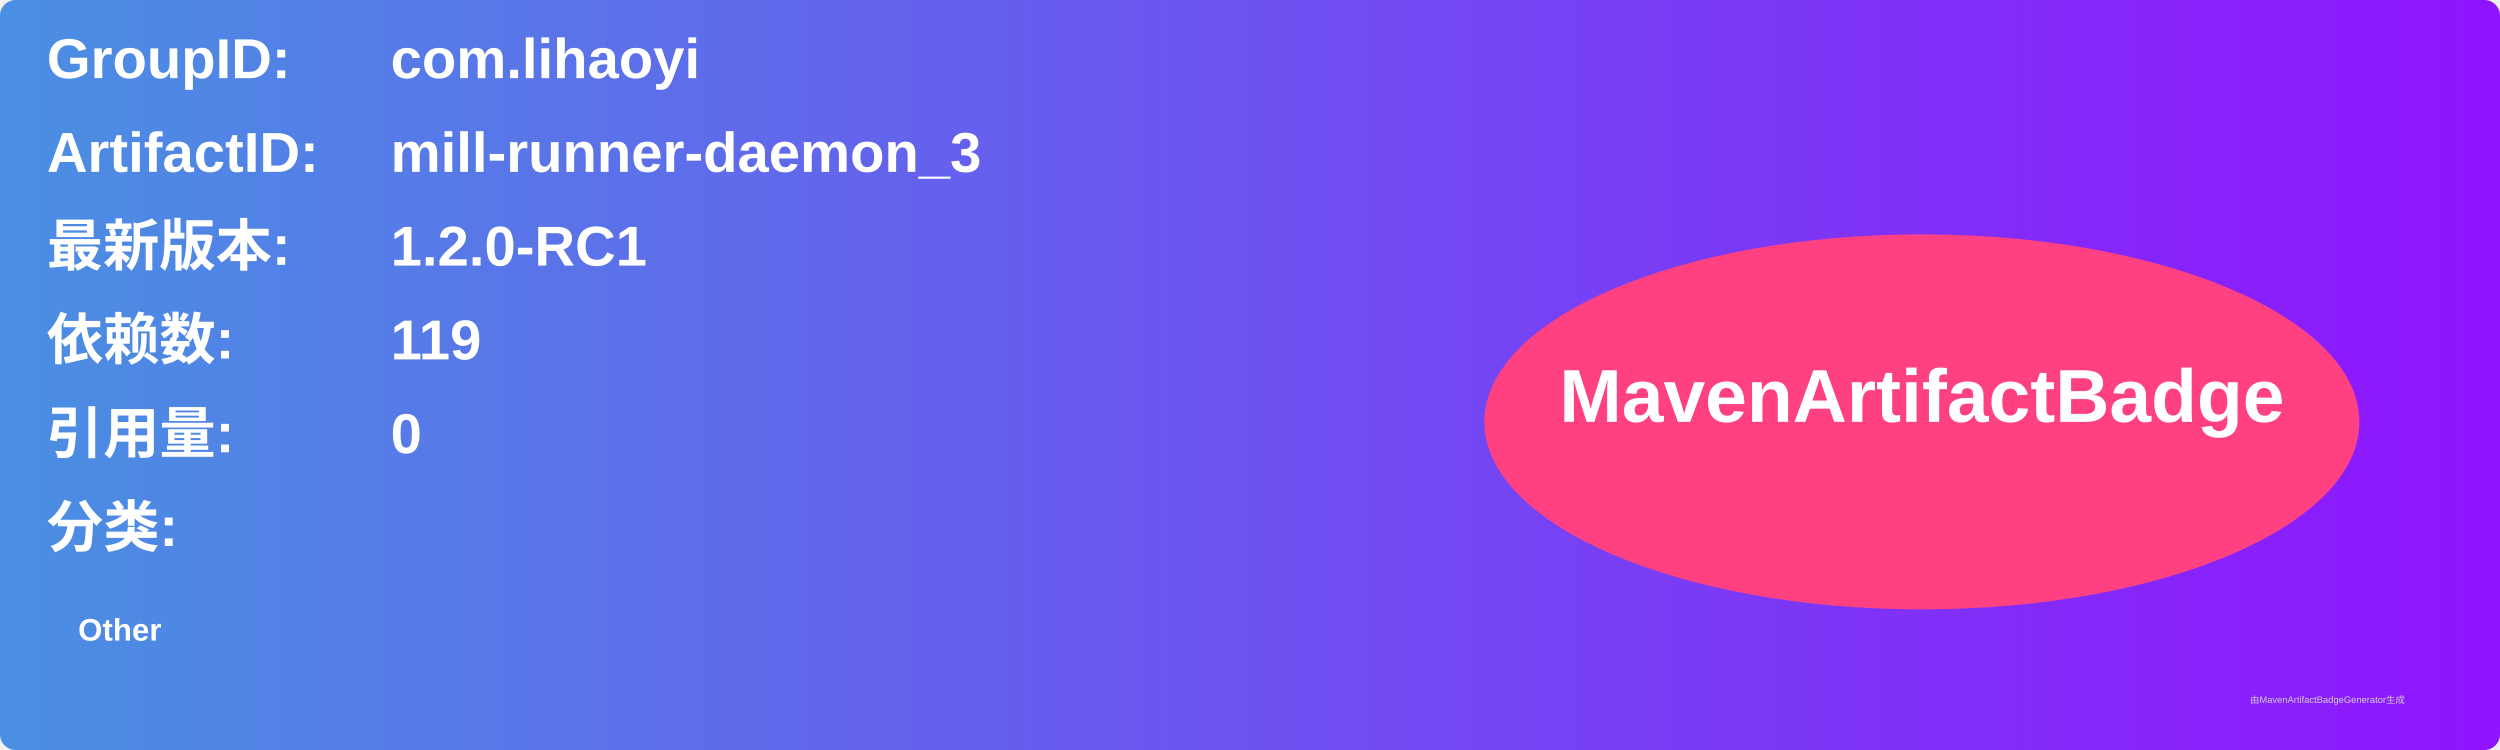
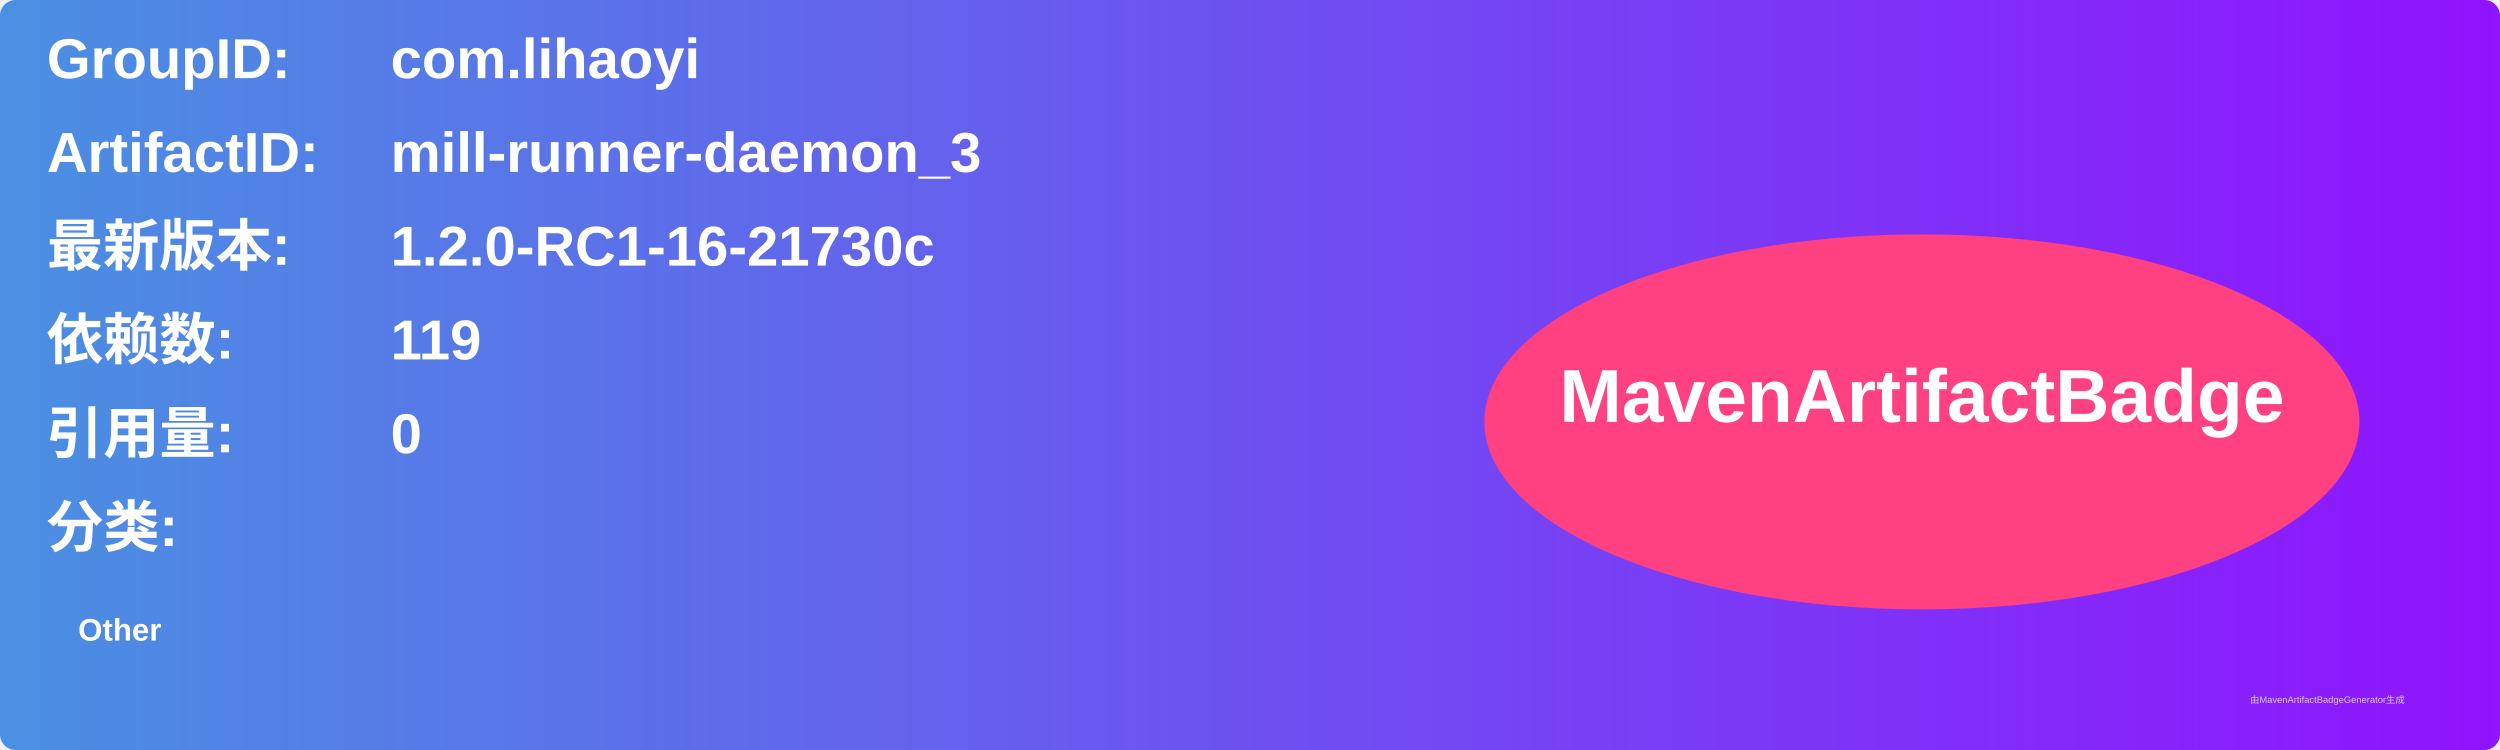
<svg xmlns="http://www.w3.org/2000/svg" width="800" height="240" viewBox="0 0 800 240">
  <linearGradient id="grad" x1="0%" y1="0%" x2="100%" y2="0%">
    <stop offset="0%" stop-color="#4a90e2" />
    <stop offset="100%" stop-color="#9013fe" />
  </linearGradient>
  <rect width="100%" height="100%" rx="5" ry="5" fill="url(#grad)" />
  <g transform="translate(15, 15)">
    <text x="0" y="10" font-family="Arial" font-size="18" fill="white" font-weight="bold" width="260">GroupID:</text>
    <text x="110" y="10" font-family="Arial" font-size="18" fill="white" font-weight="bold" width="460">com.lihaoyi</text>
    <text x="0" y="40" font-family="Arial" font-size="18" fill="white" font-weight="bold" width="260">ArtifactID:</text>
    <text x="110" y="40" font-family="Arial" font-size="18" fill="white" font-weight="bold" width="460">mill-runner-daemon_3</text>
    <text x="0" y="70" font-family="Arial" font-size="18" fill="white" font-weight="bold">最新版本:</text>
    <text x="110" y="70" font-family="Arial" font-size="18" fill="white" font-weight="bold">
-       <tspan font-weight="bold">1.2.0-RC1</tspan>
+       <tspan font-weight="bold">1.2.0-RC1-16-21730c</tspan>
    </text>
    <text x="0" y="100" font-family="Arial" font-size="18" fill="white" font-weight="bold">依赖数: </text>
    <text x="110" y="100" font-family="Arial" font-size="18" fill="white">
      <tspan font-weight="bold">119</tspan>
    </text>
    <text x="0" y="130" font-family="Arial" font-size="18" fill="white" font-weight="bold">引用量: </text>
    <text x="110" y="130" font-family="Arial" font-size="18" fill="white">
      <tspan font-weight="bold">0</tspan>
    </text>
    <text x="0" y="160" font-family="Arial" font-size="18" fill="white" font-weight="bold">分类:</text>
    <text x="10" y="190" font-family="Arial" font-size="10" fill="white">
      <tspan font-weight="bold">Other</tspan>
    </text>
    <ellipse cx="600" cy="120" rx="140" ry="60" fill="#ff4081" />
    <text x="600" y="120" text-anchor="middle" font-family="Arial" font-size="24" fill="white" font-weight="bold">MavenArtifactBadge</text>
  </g>
  <text x="720" y="225" font-family="Arial" font-size="3" fill="#d0d0d0">由MavenArtifactBadgeGenerator生成</text>
</svg>
